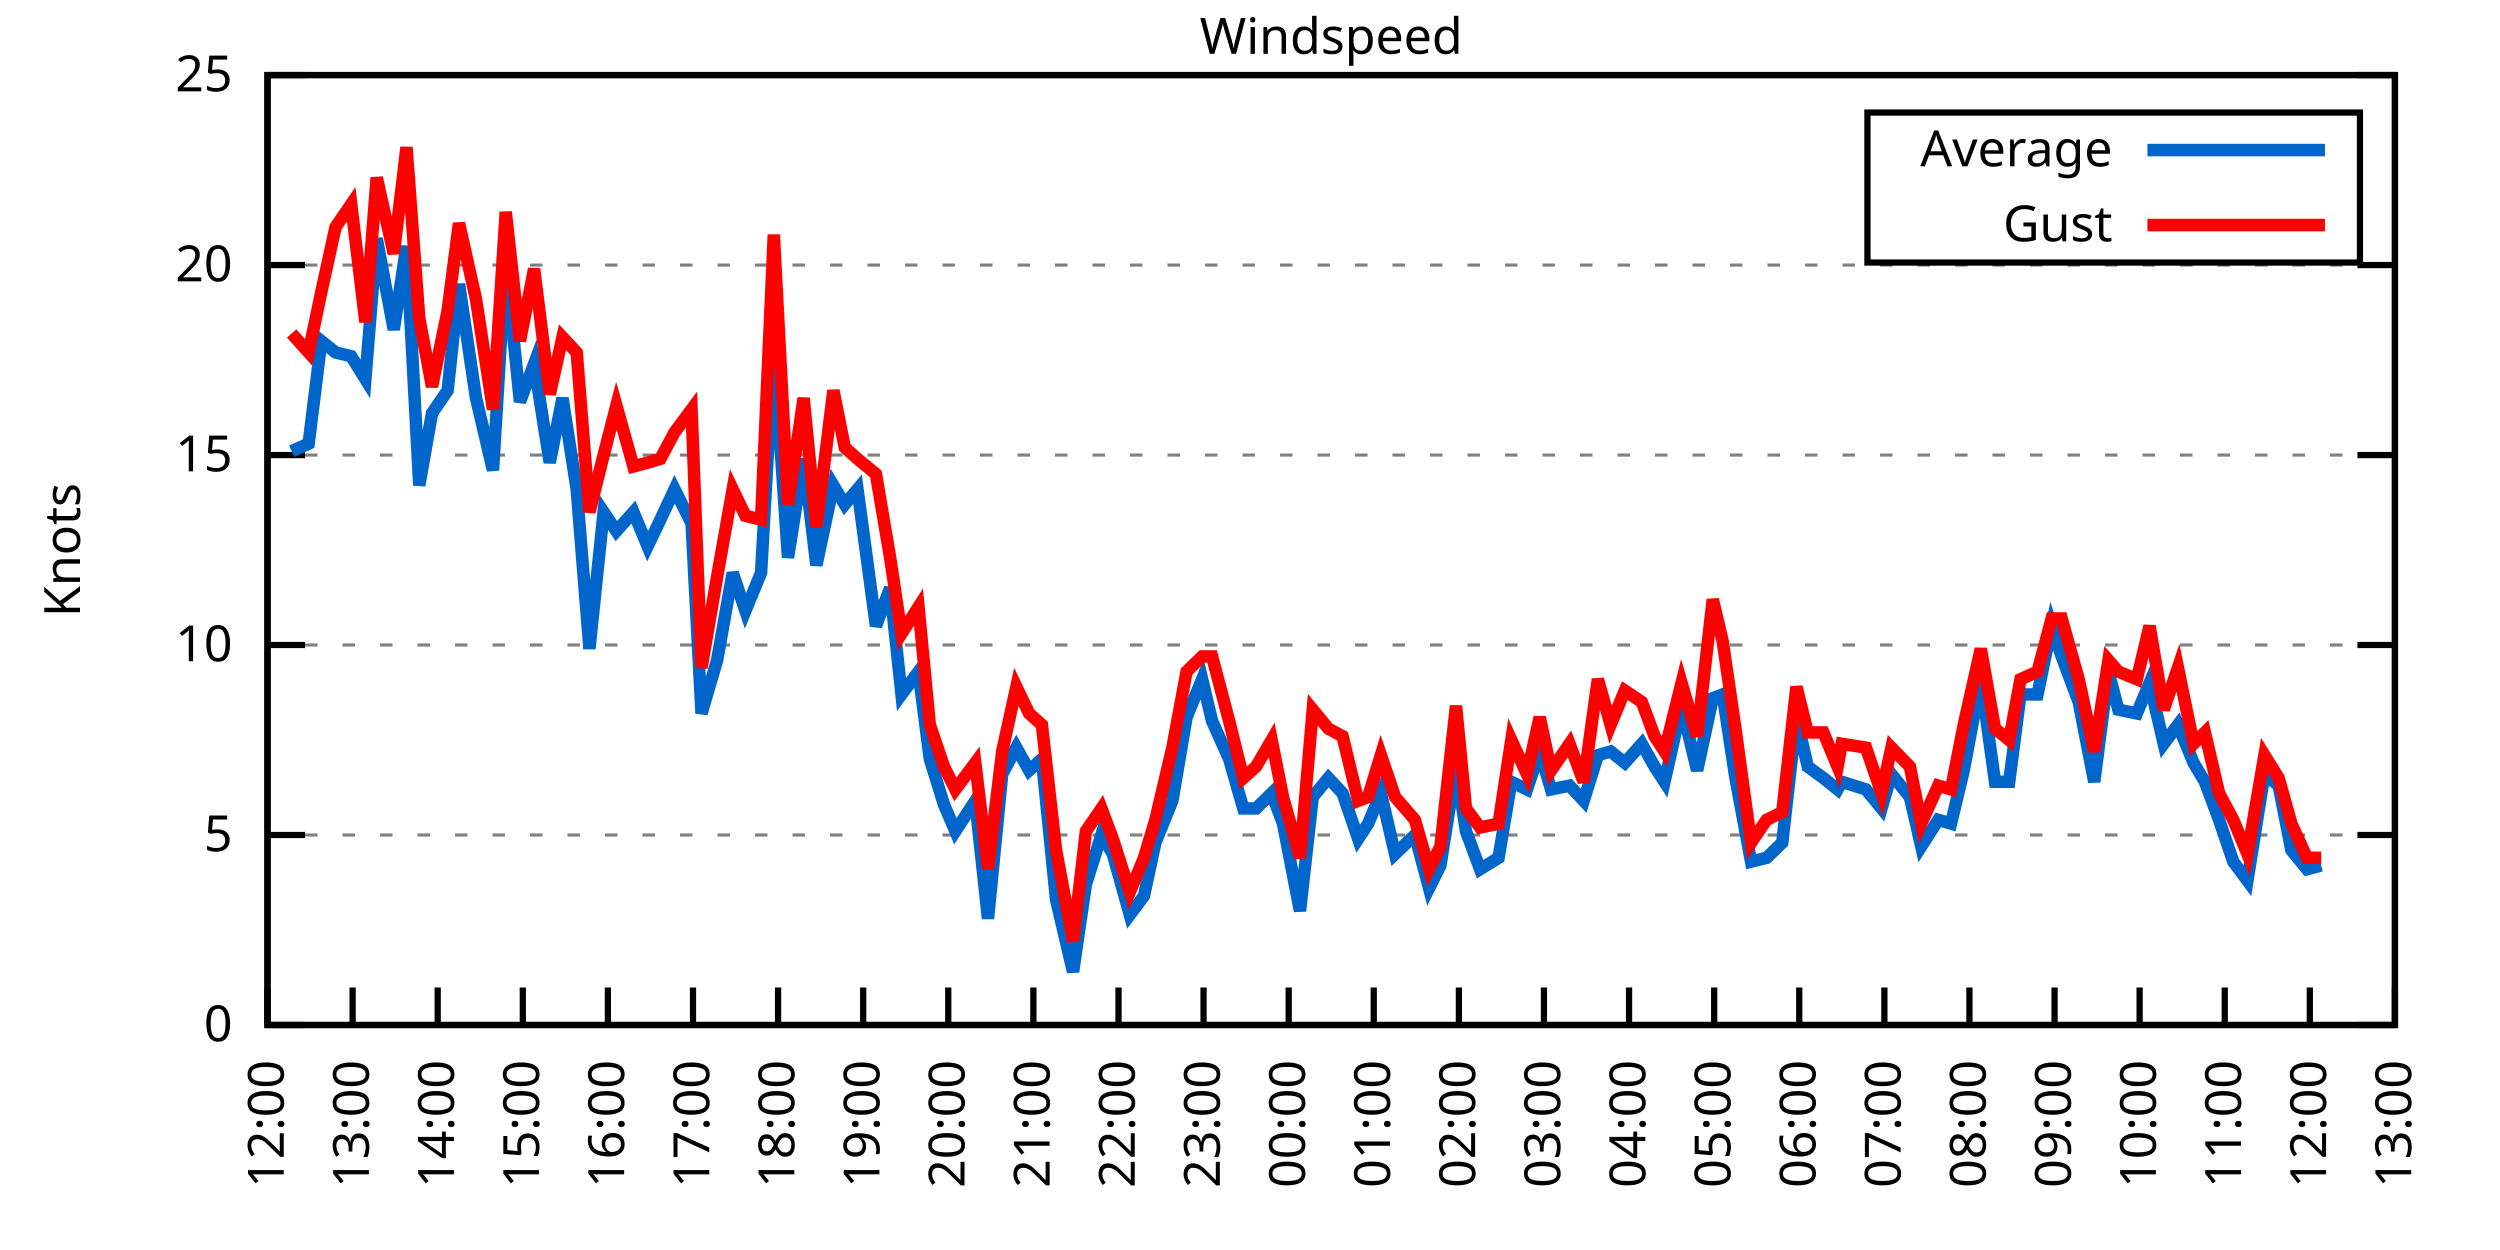
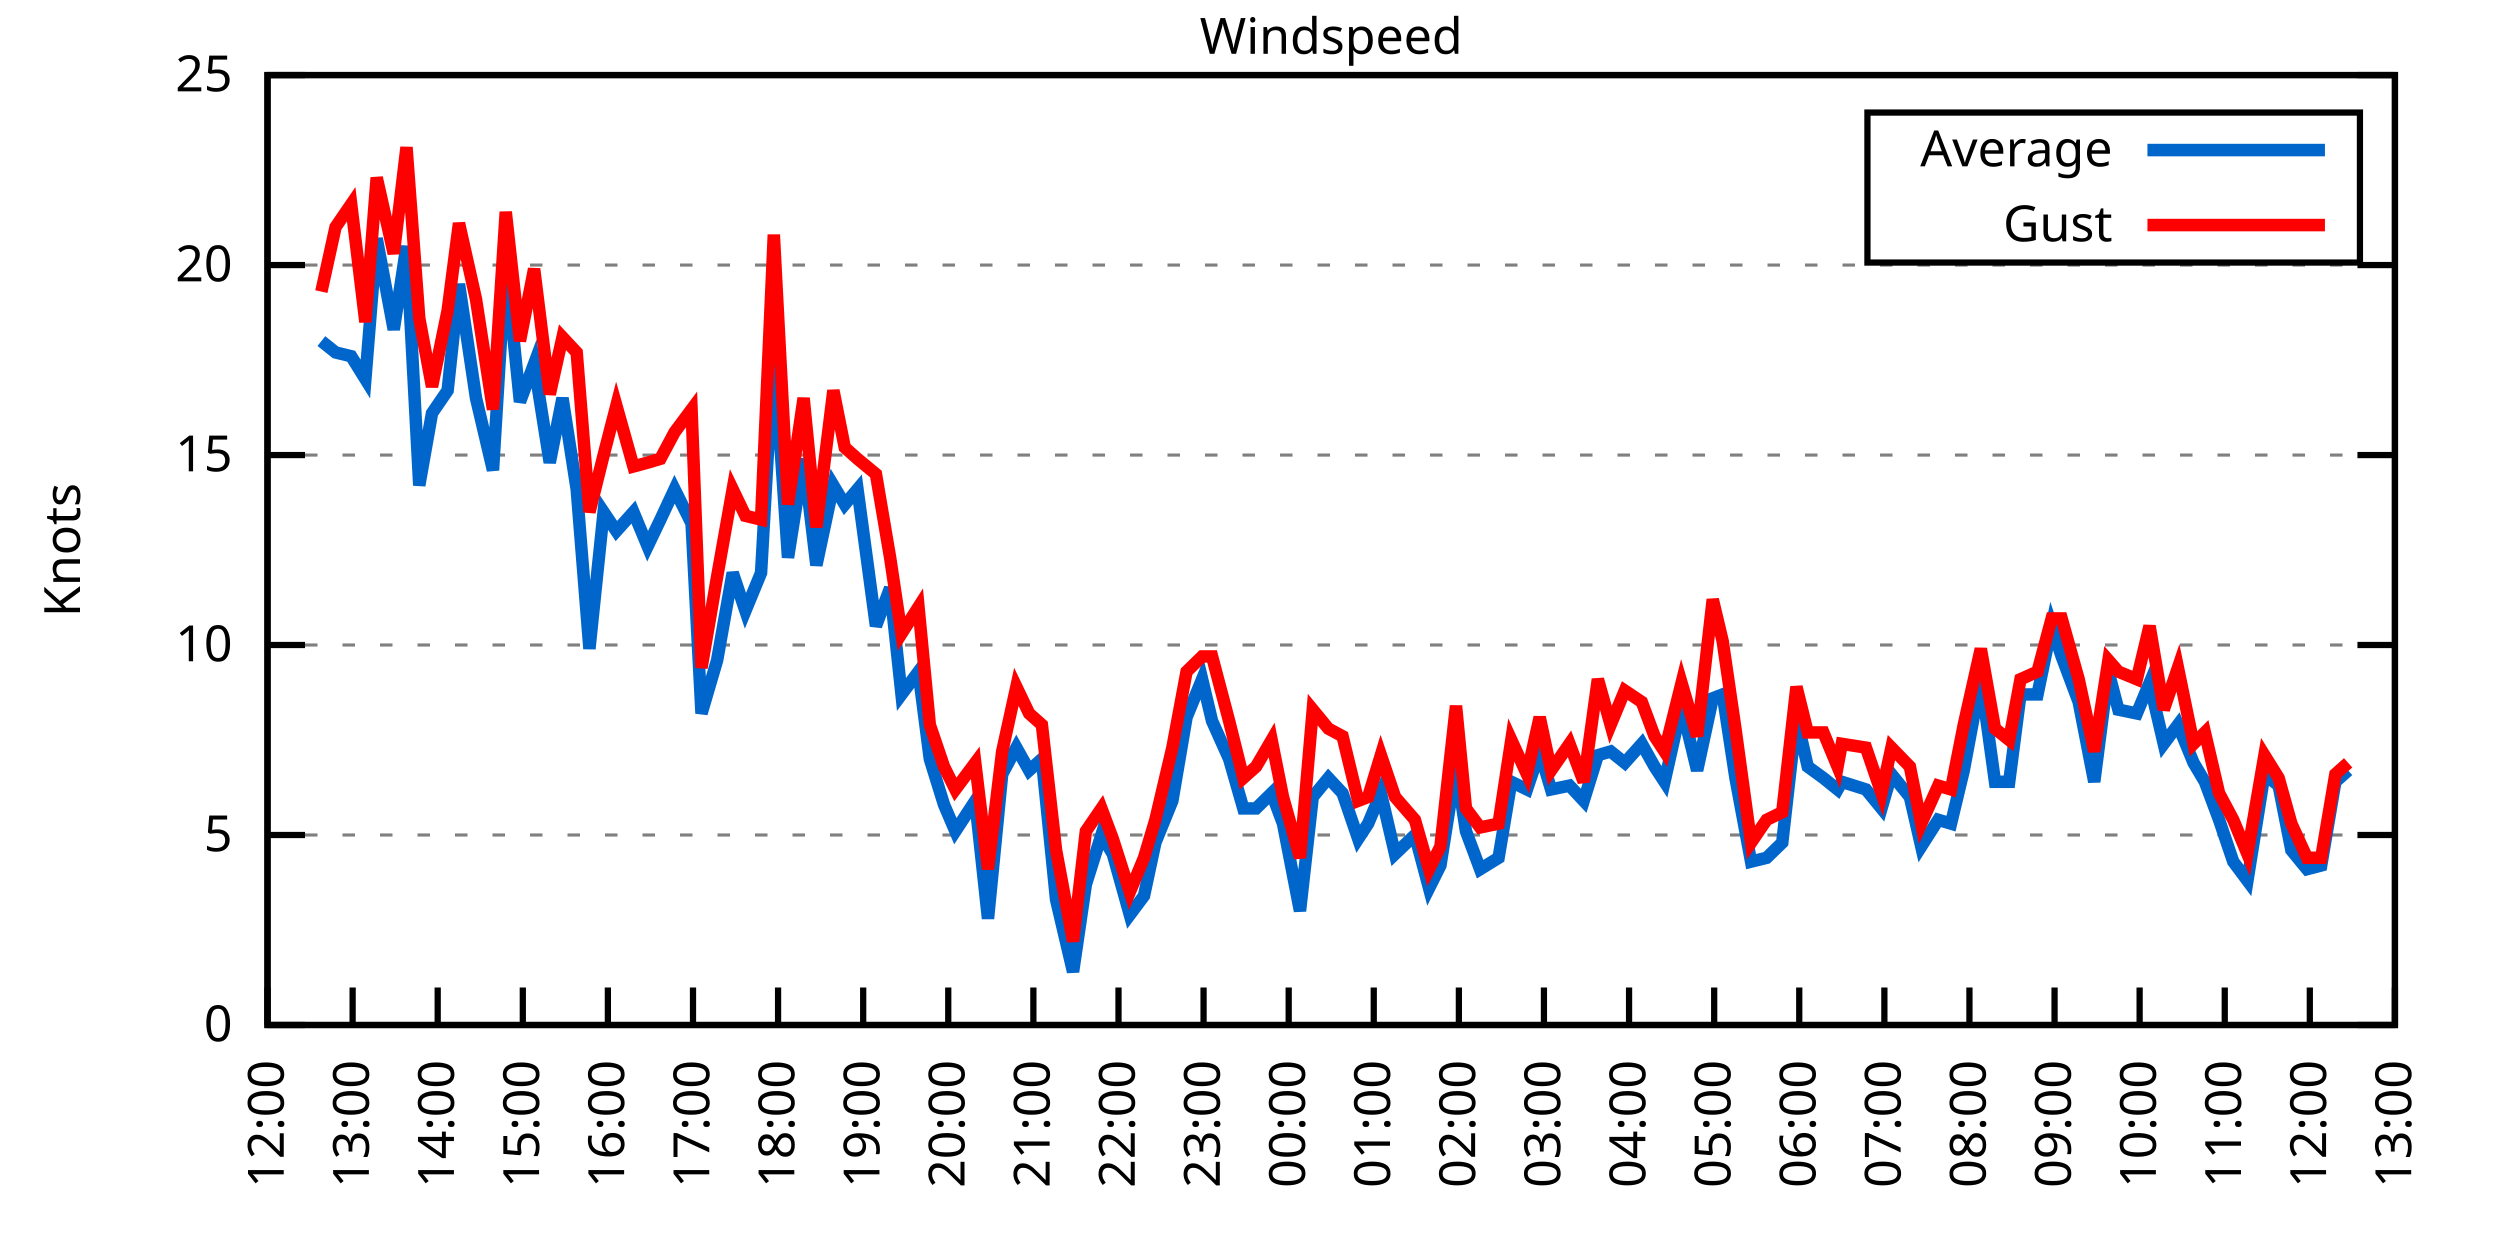
<svg xmlns="http://www.w3.org/2000/svg" xmlns:xlink="http://www.w3.org/1999/xlink" width="400" height="200" viewBox="0 0 400 200">
  <g id="gnuplot_canvas">
    <rect x="0" y="0" width="400" height="200" fill="none" />
    <defs>
      <circle id="gpDot" r="0.5" stroke-width="0.5" stroke="currentColor" />
      <path id="gpPt0" stroke-width="0.333" stroke="currentColor" d="M-1,0 h2 M0,-1 v2" />
      <path id="gpPt1" stroke-width="0.333" stroke="currentColor" d="M-1,-1 L1,1 M1,-1 L-1,1" />
      <path id="gpPt2" stroke-width="0.333" stroke="currentColor" d="M-1,0 L1,0 M0,-1 L0,1 M-1,-1 L1,1 M-1,1 L1,-1" />
      <rect id="gpPt3" stroke-width="0.333" stroke="currentColor" x="-1" y="-1" width="2" height="2" />
      <rect id="gpPt4" stroke-width="0.333" stroke="currentColor" fill="currentColor" x="-1" y="-1" width="2" height="2" />
      <circle id="gpPt5" stroke-width="0.333" stroke="currentColor" cx="0" cy="0" r="1" />
      <use xlink:href="#gpPt5" id="gpPt6" fill="currentColor" stroke="none" />
      <path id="gpPt7" stroke-width="0.333" stroke="currentColor" d="M0,-1.33 L-1.33,0.67 L1.33,0.67 z" />
      <use xlink:href="#gpPt7" id="gpPt8" fill="currentColor" stroke="none" />
      <use xlink:href="#gpPt7" id="gpPt9" stroke="currentColor" transform="rotate(180)" />
      <use xlink:href="#gpPt9" id="gpPt10" fill="currentColor" stroke="none" />
      <use xlink:href="#gpPt3" id="gpPt11" stroke="currentColor" transform="rotate(45)" />
      <use xlink:href="#gpPt11" id="gpPt12" fill="currentColor" stroke="none" />
      <path id="gpPt13" stroke-width="0.333" stroke="currentColor" d="M0,1.330 L1.265,0.411 L0.782,-1.067 L-0.782,-1.076 L-1.265,0.411 z" />
      <use xlink:href="#gpPt13" id="gpPt14" fill="currentColor" stroke="none" />
      <filter id="textbox" filterUnits="objectBoundingBox" x="0" y="0" height="1" width="1">
        <feFlood flood-color="white" flood-opacity="1" result="bgnd" />
        <feComposite in="SourceGraphic" in2="bgnd" operator="atop" />
      </filter>
      <filter id="greybox" filterUnits="objectBoundingBox" x="0" y="0" height="1" width="1">
        <feFlood flood-color="lightgrey" flood-opacity="1" result="grey" />
        <feComposite in="SourceGraphic" in2="grey" operator="atop" />
      </filter>
    </defs>
    <g fill="none" color="white" stroke="currentColor" stroke-width="1.00" stroke-linecap="butt" stroke-linejoin="miter">
</g>
    <g fill="none" color="black" stroke="currentColor" stroke-width="1.00" stroke-linecap="butt" stroke-linejoin="miter">
      <g stroke="none" shape-rendering="crispEdges">
        <polygon fill="rgb(255, 255, 255)" points="42.80,164.00 383.18,164.00 383.18,12.02 42.80,12.02 " />
      </g>
    </g>
    <g fill="none" color="black" stroke="currentColor" stroke-width="1.00" stroke-linecap="butt" stroke-linejoin="miter">
</g>
    <g fill="none" color="black" stroke="black" stroke-width="0.50" stroke-linecap="butt" stroke-linejoin="miter">
</g>
    <g fill="none" color="gray" stroke="currentColor" stroke-width="0.50" stroke-linecap="butt" stroke-linejoin="miter">
      <path stroke="gray" stroke-dasharray="2,4" class="gridline" d="M42.80,164.00 L383.19,164.00  " />
    </g>
    <g fill="none" color="gray" stroke="gray" stroke-width="1.00" stroke-linecap="butt" stroke-linejoin="miter">
</g>
    <g fill="none" color="black" stroke="currentColor" stroke-width="1.00" stroke-linecap="butt" stroke-linejoin="miter">
      <path stroke="black" d="M42.80,164.00 L48.80,164.00 M383.19,164.00 L377.19,164.00  " />
      <g transform="translate(37.20,166.60)" stroke="none" fill="black" font-family="Sans" font-size="8.00" text-anchor="end">
        <text>
          <tspan font-family="Sans"> 0</tspan>
        </text>
      </g>
    </g>
    <g fill="none" color="black" stroke="currentColor" stroke-width="1.00" stroke-linecap="butt" stroke-linejoin="miter">
</g>
    <g fill="none" color="black" stroke="black" stroke-width="0.50" stroke-linecap="butt" stroke-linejoin="miter">
</g>
    <g fill="none" color="gray" stroke="currentColor" stroke-width="0.50" stroke-linecap="butt" stroke-linejoin="miter">
      <path stroke="gray" stroke-dasharray="2,4" class="gridline" d="M42.80,133.60 L383.19,133.60  " />
    </g>
    <g fill="none" color="gray" stroke="gray" stroke-width="1.00" stroke-linecap="butt" stroke-linejoin="miter">
</g>
    <g fill="none" color="black" stroke="currentColor" stroke-width="1.00" stroke-linecap="butt" stroke-linejoin="miter">
      <path stroke="black" d="M42.80,133.60 L48.80,133.60 M383.19,133.60 L377.19,133.60  " />
      <g transform="translate(37.20,136.20)" stroke="none" fill="black" font-family="Sans" font-size="8.00" text-anchor="end">
        <text>
          <tspan font-family="Sans"> 5</tspan>
        </text>
      </g>
    </g>
    <g fill="none" color="black" stroke="currentColor" stroke-width="1.00" stroke-linecap="butt" stroke-linejoin="miter">
</g>
    <g fill="none" color="black" stroke="black" stroke-width="0.50" stroke-linecap="butt" stroke-linejoin="miter">
</g>
    <g fill="none" color="gray" stroke="currentColor" stroke-width="0.50" stroke-linecap="butt" stroke-linejoin="miter">
      <path stroke="gray" stroke-dasharray="2,4" class="gridline" d="M42.80,103.20 L383.19,103.20  " />
    </g>
    <g fill="none" color="gray" stroke="gray" stroke-width="1.00" stroke-linecap="butt" stroke-linejoin="miter">
</g>
    <g fill="none" color="black" stroke="currentColor" stroke-width="1.00" stroke-linecap="butt" stroke-linejoin="miter">
      <path stroke="black" d="M42.80,103.20 L48.80,103.20 M383.19,103.20 L377.19,103.20  " />
      <g transform="translate(37.20,105.80)" stroke="none" fill="black" font-family="Sans" font-size="8.00" text-anchor="end">
        <text>
          <tspan font-family="Sans"> 10</tspan>
        </text>
      </g>
    </g>
    <g fill="none" color="black" stroke="currentColor" stroke-width="1.00" stroke-linecap="butt" stroke-linejoin="miter">
</g>
    <g fill="none" color="black" stroke="black" stroke-width="0.50" stroke-linecap="butt" stroke-linejoin="miter">
</g>
    <g fill="none" color="gray" stroke="currentColor" stroke-width="0.50" stroke-linecap="butt" stroke-linejoin="miter">
      <path stroke="gray" stroke-dasharray="2,4" class="gridline" d="M42.80,72.81 L383.19,72.81  " />
    </g>
    <g fill="none" color="gray" stroke="gray" stroke-width="1.00" stroke-linecap="butt" stroke-linejoin="miter">
</g>
    <g fill="none" color="black" stroke="currentColor" stroke-width="1.00" stroke-linecap="butt" stroke-linejoin="miter">
      <path stroke="black" d="M42.80,72.81 L48.80,72.81 M383.19,72.81 L377.19,72.81  " />
      <g transform="translate(37.20,75.41)" stroke="none" fill="black" font-family="Sans" font-size="8.00" text-anchor="end">
        <text>
          <tspan font-family="Sans"> 15</tspan>
        </text>
      </g>
    </g>
    <g fill="none" color="black" stroke="currentColor" stroke-width="1.00" stroke-linecap="butt" stroke-linejoin="miter">
</g>
    <g fill="none" color="black" stroke="black" stroke-width="0.50" stroke-linecap="butt" stroke-linejoin="miter">
</g>
    <g fill="none" color="gray" stroke="currentColor" stroke-width="0.50" stroke-linecap="butt" stroke-linejoin="miter">
      <path stroke="gray" stroke-dasharray="2,4" class="gridline" d="M42.80,42.41 L383.19,42.41  " />
    </g>
    <g fill="none" color="gray" stroke="gray" stroke-width="1.00" stroke-linecap="butt" stroke-linejoin="miter">
</g>
    <g fill="none" color="black" stroke="currentColor" stroke-width="1.00" stroke-linecap="butt" stroke-linejoin="miter">
      <path stroke="black" d="M42.80,42.41 L48.80,42.41 M383.19,42.41 L377.19,42.41  " />
      <g transform="translate(37.20,45.01)" stroke="none" fill="black" font-family="Sans" font-size="8.00" text-anchor="end">
        <text>
          <tspan font-family="Sans"> 20</tspan>
        </text>
      </g>
    </g>
    <g fill="none" color="black" stroke="currentColor" stroke-width="1.00" stroke-linecap="butt" stroke-linejoin="miter">
</g>
    <g fill="none" color="black" stroke="black" stroke-width="0.50" stroke-linecap="butt" stroke-linejoin="miter">
</g>
    <g fill="none" color="gray" stroke="currentColor" stroke-width="0.50" stroke-linecap="butt" stroke-linejoin="miter">
      <path stroke="gray" stroke-dasharray="2,4" class="gridline" d="M42.80,12.01 L383.19,12.01  " />
    </g>
    <g fill="none" color="gray" stroke="gray" stroke-width="1.00" stroke-linecap="butt" stroke-linejoin="miter">
</g>
    <g fill="none" color="black" stroke="currentColor" stroke-width="1.00" stroke-linecap="butt" stroke-linejoin="miter">
      <path stroke="black" d="M42.80,12.01 L48.80,12.01 M383.19,12.01 L377.19,12.01  " />
      <g transform="translate(37.20,14.61)" stroke="none" fill="black" font-family="Sans" font-size="8.00" text-anchor="end">
        <text>
          <tspan font-family="Sans"> 25</tspan>
        </text>
      </g>
    </g>
    <g fill="none" color="black" stroke="currentColor" stroke-width="1.00" stroke-linecap="butt" stroke-linejoin="miter">
      <path stroke="black" d="M42.80,164.00 L42.80,158.00  " />
      <g transform="translate(45.40,169.60) rotate(270.00)" stroke="none" fill="black" font-family="Sans" font-size="8.00" text-anchor="end">
        <text>
          <tspan font-family="Sans">12:00</tspan>
        </text>
      </g>
    </g>
    <g fill="none" color="black" stroke="currentColor" stroke-width="1.00" stroke-linecap="butt" stroke-linejoin="miter">
      <path stroke="black" d="M56.42,164.00 L56.42,158.00  " />
      <g transform="translate(59.02,169.60) rotate(270.00)" stroke="none" fill="black" font-family="Sans" font-size="8.00" text-anchor="end">
        <text>
          <tspan font-family="Sans">13:00</tspan>
        </text>
      </g>
    </g>
    <g fill="none" color="black" stroke="currentColor" stroke-width="1.00" stroke-linecap="butt" stroke-linejoin="miter">
      <path stroke="black" d="M70.03,164.00 L70.03,158.00  " />
      <g transform="translate(72.63,169.60) rotate(270.00)" stroke="none" fill="black" font-family="Sans" font-size="8.00" text-anchor="end">
        <text>
          <tspan font-family="Sans">14:00</tspan>
        </text>
      </g>
    </g>
    <g fill="none" color="black" stroke="currentColor" stroke-width="1.00" stroke-linecap="butt" stroke-linejoin="miter">
      <path stroke="black" d="M83.65,164.00 L83.65,158.00  " />
      <g transform="translate(86.25,169.60) rotate(270.00)" stroke="none" fill="black" font-family="Sans" font-size="8.00" text-anchor="end">
        <text>
          <tspan font-family="Sans">15:00</tspan>
        </text>
      </g>
    </g>
    <g fill="none" color="black" stroke="currentColor" stroke-width="1.00" stroke-linecap="butt" stroke-linejoin="miter">
      <path stroke="black" d="M97.26,164.00 L97.26,158.00  " />
      <g transform="translate(99.86,169.60) rotate(270.00)" stroke="none" fill="black" font-family="Sans" font-size="8.00" text-anchor="end">
        <text>
          <tspan font-family="Sans">16:00</tspan>
        </text>
      </g>
    </g>
    <g fill="none" color="black" stroke="currentColor" stroke-width="1.00" stroke-linecap="butt" stroke-linejoin="miter">
      <path stroke="black" d="M110.88,164.00 L110.88,158.00  " />
      <g transform="translate(113.48,169.60) rotate(270.00)" stroke="none" fill="black" font-family="Sans" font-size="8.00" text-anchor="end">
        <text>
          <tspan font-family="Sans">17:00</tspan>
        </text>
      </g>
    </g>
    <g fill="none" color="black" stroke="currentColor" stroke-width="1.00" stroke-linecap="butt" stroke-linejoin="miter">
      <path stroke="black" d="M124.49,164.00 L124.49,158.00  " />
      <g transform="translate(127.09,169.60) rotate(270.00)" stroke="none" fill="black" font-family="Sans" font-size="8.00" text-anchor="end">
        <text>
          <tspan font-family="Sans">18:00</tspan>
        </text>
      </g>
    </g>
    <g fill="none" color="black" stroke="currentColor" stroke-width="1.00" stroke-linecap="butt" stroke-linejoin="miter">
      <path stroke="black" d="M138.11,164.00 L138.11,158.00  " />
      <g transform="translate(140.71,169.60) rotate(270.00)" stroke="none" fill="black" font-family="Sans" font-size="8.00" text-anchor="end">
        <text>
          <tspan font-family="Sans">19:00</tspan>
        </text>
      </g>
    </g>
    <g fill="none" color="black" stroke="currentColor" stroke-width="1.00" stroke-linecap="butt" stroke-linejoin="miter">
      <path stroke="black" d="M151.72,164.00 L151.72,158.00  " />
      <g transform="translate(154.32,169.60) rotate(270.00)" stroke="none" fill="black" font-family="Sans" font-size="8.00" text-anchor="end">
        <text>
          <tspan font-family="Sans">20:00</tspan>
        </text>
      </g>
    </g>
    <g fill="none" color="black" stroke="currentColor" stroke-width="1.00" stroke-linecap="butt" stroke-linejoin="miter">
      <path stroke="black" d="M165.34,164.00 L165.34,158.00  " />
      <g transform="translate(167.94,169.60) rotate(270.00)" stroke="none" fill="black" font-family="Sans" font-size="8.00" text-anchor="end">
        <text>
          <tspan font-family="Sans">21:00</tspan>
        </text>
      </g>
    </g>
    <g fill="none" color="black" stroke="currentColor" stroke-width="1.00" stroke-linecap="butt" stroke-linejoin="miter">
      <path stroke="black" d="M178.96,164.00 L178.96,158.00  " />
      <g transform="translate(181.56,169.60) rotate(270.00)" stroke="none" fill="black" font-family="Sans" font-size="8.00" text-anchor="end">
        <text>
          <tspan font-family="Sans">22:00</tspan>
        </text>
      </g>
    </g>
    <g fill="none" color="black" stroke="currentColor" stroke-width="1.00" stroke-linecap="butt" stroke-linejoin="miter">
      <path stroke="black" d="M192.57,164.00 L192.57,158.00  " />
      <g transform="translate(195.17,169.60) rotate(270.00)" stroke="none" fill="black" font-family="Sans" font-size="8.00" text-anchor="end">
        <text>
          <tspan font-family="Sans">23:00</tspan>
        </text>
      </g>
    </g>
    <g fill="none" color="black" stroke="currentColor" stroke-width="1.00" stroke-linecap="butt" stroke-linejoin="miter">
      <path stroke="black" d="M206.19,164.00 L206.19,158.00  " />
      <g transform="translate(208.79,169.60) rotate(270.00)" stroke="none" fill="black" font-family="Sans" font-size="8.00" text-anchor="end">
        <text>
          <tspan font-family="Sans">00:00</tspan>
        </text>
      </g>
    </g>
    <g fill="none" color="black" stroke="currentColor" stroke-width="1.00" stroke-linecap="butt" stroke-linejoin="miter">
      <path stroke="black" d="M219.80,164.00 L219.80,158.00  " />
      <g transform="translate(222.40,169.60) rotate(270.00)" stroke="none" fill="black" font-family="Sans" font-size="8.00" text-anchor="end">
        <text>
          <tspan font-family="Sans">01:00</tspan>
        </text>
      </g>
    </g>
    <g fill="none" color="black" stroke="currentColor" stroke-width="1.00" stroke-linecap="butt" stroke-linejoin="miter">
      <path stroke="black" d="M233.42,164.00 L233.42,158.00  " />
      <g transform="translate(236.02,169.60) rotate(270.00)" stroke="none" fill="black" font-family="Sans" font-size="8.00" text-anchor="end">
        <text>
          <tspan font-family="Sans">02:00</tspan>
        </text>
      </g>
    </g>
    <g fill="none" color="black" stroke="currentColor" stroke-width="1.00" stroke-linecap="butt" stroke-linejoin="miter">
      <path stroke="black" d="M247.03,164.00 L247.03,158.00  " />
      <g transform="translate(249.63,169.60) rotate(270.00)" stroke="none" fill="black" font-family="Sans" font-size="8.00" text-anchor="end">
        <text>
          <tspan font-family="Sans">03:00</tspan>
        </text>
      </g>
    </g>
    <g fill="none" color="black" stroke="currentColor" stroke-width="1.00" stroke-linecap="butt" stroke-linejoin="miter">
      <path stroke="black" d="M260.65,164.00 L260.65,158.00  " />
      <g transform="translate(263.25,169.60) rotate(270.00)" stroke="none" fill="black" font-family="Sans" font-size="8.00" text-anchor="end">
        <text>
          <tspan font-family="Sans">04:00</tspan>
        </text>
      </g>
    </g>
    <g fill="none" color="black" stroke="currentColor" stroke-width="1.00" stroke-linecap="butt" stroke-linejoin="miter">
      <path stroke="black" d="M274.27,164.00 L274.27,158.00  " />
      <g transform="translate(276.87,169.60) rotate(270.00)" stroke="none" fill="black" font-family="Sans" font-size="8.00" text-anchor="end">
        <text>
          <tspan font-family="Sans">05:00</tspan>
        </text>
      </g>
    </g>
    <g fill="none" color="black" stroke="currentColor" stroke-width="1.00" stroke-linecap="butt" stroke-linejoin="miter">
      <path stroke="black" d="M287.88,164.00 L287.88,158.00  " />
      <g transform="translate(290.48,169.60) rotate(270.00)" stroke="none" fill="black" font-family="Sans" font-size="8.00" text-anchor="end">
        <text>
          <tspan font-family="Sans">06:00</tspan>
        </text>
      </g>
    </g>
    <g fill="none" color="black" stroke="currentColor" stroke-width="1.00" stroke-linecap="butt" stroke-linejoin="miter">
      <path stroke="black" d="M301.50,164.00 L301.50,158.00  " />
      <g transform="translate(304.10,169.60) rotate(270.00)" stroke="none" fill="black" font-family="Sans" font-size="8.00" text-anchor="end">
        <text>
          <tspan font-family="Sans">07:00</tspan>
        </text>
      </g>
    </g>
    <g fill="none" color="black" stroke="currentColor" stroke-width="1.00" stroke-linecap="butt" stroke-linejoin="miter">
      <path stroke="black" d="M315.11,164.00 L315.11,158.00  " />
      <g transform="translate(317.71,169.60) rotate(270.00)" stroke="none" fill="black" font-family="Sans" font-size="8.00" text-anchor="end">
        <text>
          <tspan font-family="Sans">08:00</tspan>
        </text>
      </g>
    </g>
    <g fill="none" color="black" stroke="currentColor" stroke-width="1.00" stroke-linecap="butt" stroke-linejoin="miter">
      <path stroke="black" d="M328.73,164.00 L328.73,158.00  " />
      <g transform="translate(331.33,169.60) rotate(270.00)" stroke="none" fill="black" font-family="Sans" font-size="8.00" text-anchor="end">
        <text>
          <tspan font-family="Sans">09:00</tspan>
        </text>
      </g>
    </g>
    <g fill="none" color="black" stroke="currentColor" stroke-width="1.00" stroke-linecap="butt" stroke-linejoin="miter">
      <path stroke="black" d="M342.34,164.00 L342.34,158.00  " />
      <g transform="translate(344.94,169.60) rotate(270.00)" stroke="none" fill="black" font-family="Sans" font-size="8.00" text-anchor="end">
        <text>
          <tspan font-family="Sans">10:00</tspan>
        </text>
      </g>
    </g>
    <g fill="none" color="black" stroke="currentColor" stroke-width="1.00" stroke-linecap="butt" stroke-linejoin="miter">
      <path stroke="black" d="M355.96,164.00 L355.96,158.00  " />
      <g transform="translate(358.56,169.60) rotate(270.00)" stroke="none" fill="black" font-family="Sans" font-size="8.00" text-anchor="end">
        <text>
          <tspan font-family="Sans">11:00</tspan>
        </text>
      </g>
    </g>
    <g fill="none" color="black" stroke="currentColor" stroke-width="1.00" stroke-linecap="butt" stroke-linejoin="miter">
      <path stroke="black" d="M369.57,164.00 L369.57,158.00  " />
      <g transform="translate(372.17,169.60) rotate(270.00)" stroke="none" fill="black" font-family="Sans" font-size="8.00" text-anchor="end">
        <text>
          <tspan font-family="Sans">12:00</tspan>
        </text>
      </g>
    </g>
    <g fill="none" color="black" stroke="currentColor" stroke-width="1.00" stroke-linecap="butt" stroke-linejoin="miter">
      <path stroke="black" d="M383.19,164.00 L383.19,158.00  " />
      <g transform="translate(385.79,169.60) rotate(270.00)" stroke="none" fill="black" font-family="Sans" font-size="8.00" text-anchor="end">
        <text>
          <tspan font-family="Sans">13:00</tspan>
        </text>
      </g>
    </g>
    <g fill="none" color="black" stroke="currentColor" stroke-width="1.00" stroke-linecap="butt" stroke-linejoin="miter">
</g>
    <g fill="none" color="black" stroke="currentColor" stroke-width="1.00" stroke-linecap="butt" stroke-linejoin="miter">
      <path stroke="black" d="M42.80,12.01 L42.80,164.00 L383.19,164.00 L383.19,12.01 L42.80,12.01 Z  " />
    </g>
    <g fill="none" color="black" stroke="currentColor" stroke-width="1.00" stroke-linecap="butt" stroke-linejoin="miter">
</g>
    <g fill="none" color="black" stroke="currentColor" stroke-width="1.00" stroke-linecap="butt" stroke-linejoin="miter">
      <path stroke="black" d="M298.79,42.01 L298.79,18.01 L377.59,18.01 L377.59,42.01 L298.79,42.01 Z  " />
    </g>
    <g id="Windspeed_plot_1">
      <g fill="none" color="white" stroke="black" stroke-width="2.00" stroke-linecap="butt" stroke-linejoin="miter">
</g>
      <g fill="none" color="black" stroke="currentColor" stroke-width="2.00" stroke-linecap="butt" stroke-linejoin="miter">
        <g transform="translate(337.99,26.61)" stroke="none" fill="black" font-family="Sans" font-size="8.00" text-anchor="end">
          <text>
            <tspan font-family="Sans">Average</tspan>
          </text>
        </g>
      </g>
      <g fill="none" color="black" stroke="currentColor" stroke-width="2.00" stroke-linecap="butt" stroke-linejoin="miter">
-         <path stroke="rgb(  0, 102, 204)" d="M343.59,24.01 L371.99,24.01 M46.66,72.20 L49.38,70.98 L51.42,54.57 L53.69,56.39 L56.19,57.00 L58.46,60.65   L60.27,38.15 L63.00,52.74 L65.04,39.37 L67.08,77.67 L69.12,66.12 L71.62,62.47 L73.44,45.45 L76.16,63.69   L78.88,75.24 L80.92,41.80 L83.19,64.29 L85.46,58.21 L87.96,74.02 L90.00,63.69 L92.27,78.28 L94.31,103.81   L96.58,81.93 L98.62,84.97 L101.35,81.93 L103.62,87.40 L105.66,83.14 L107.93,78.28 L110.65,83.75 L112.24,114.15   L114.74,105.64 L117.23,91.65 L119.27,97.73 L121.77,91.65 L123.81,55.78 L126.08,89.22 L128.58,73.41 L130.62,90.44   L133.34,77.67 L135.16,80.71 L137.20,78.28 L140.15,100.16 L142.42,94.08 L144.24,111.11 L146.96,107.46 L148.77,121.44   L151.04,128.74 L152.86,132.99 L156.04,128.13 L158.08,146.98 L160.35,123.87 L162.62,119.62 L164.66,123.27 L166.70,121.44   L168.97,143.94 L171.69,155.49 L173.74,141.51 L176.23,133.60 L178.05,136.64 L180.77,146.37 L183.04,143.33 L184.86,134.82   L187.58,128.13 L189.85,114.76 L192.34,108.68 L193.93,115.36 L196.66,121.44 L198.93,129.35 L200.97,129.35 L203.46,126.91   L205.28,131.78 L208.00,145.76 L210.04,127.52 L212.54,124.48 L214.81,126.91 L217.31,134.21 L218.90,131.78 L220.94,126.91   L223.21,136.64 L226.38,133.60 L228.65,142.11 L230.47,138.47 L232.96,122.66 L234.55,132.99 L236.82,139.07 L239.77,137.25   L241.81,125.09 L244.31,126.31 L246.35,120.23 L248.17,126.31 L251.12,125.70 L253.39,128.13 L255.66,120.83 L257.70,120.23   L259.97,122.05 L262.69,119.01 L264.73,122.66 L266.32,125.09 L269.05,112.93 L271.54,123.27 L274.04,111.72 L275.63,111.11   L277.67,124.48 L280.17,137.86 L282.66,137.25 L285.16,134.82 L287.43,114.76 L289.24,122.66 L291.74,124.48 L294.01,126.31   L294.69,125.09 L298.55,126.31 L301.04,129.35 L302.63,123.87 L305.58,127.52 L307.40,135.43 L310.12,131.17 L312.16,131.78   L314.20,123.27 L316.93,108.68 L319.20,125.09 L321.47,125.09 L323.28,111.11 L326.00,111.11 L328.27,100.16 L329.86,105.03   L332.59,112.32 L335.08,125.09 L337.35,107.46 L338.94,113.54 L341.89,114.15 L343.93,109.28 L346.20,119.01 L348.47,115.97   L350.97,122.05 L352.78,125.09 L355.05,131.17 L357.32,137.86 L359.59,140.90 L362.31,123.87 L364.58,125.70 L366.62,136.03   L369.12,139.07 L371.39,138.47  " />
+         <path stroke="rgb(  0, 102, 204)" d="M343.59,24.01 L371.99,24.01 M51.42,54.57 L53.69,56.39 L56.19,57.00 L58.46,60.65 L60.27,38.15 L63.00,52.74   L65.04,39.37 L67.08,77.67 L69.12,66.12 L71.62,62.47 L73.44,45.45 L76.16,63.69 L78.88,75.24 L80.92,41.80   L83.19,64.29 L85.46,58.21 L87.96,74.02 L90.00,63.69 L92.27,78.28 L94.31,103.81 L96.58,81.93 L98.62,84.97   L101.35,81.93 L103.62,87.40 L105.66,83.14 L107.93,78.28 L110.65,83.75 L112.24,114.15 L114.74,105.64 L117.23,91.65   L119.27,97.73 L121.77,91.65 L123.81,55.78 L126.08,89.22 L128.58,73.41 L130.62,90.44 L133.34,77.67 L135.16,80.71   L137.20,78.28 L140.15,100.16 L142.42,94.08 L144.24,111.11 L146.96,107.46 L148.77,121.44 L151.04,128.74 L152.86,132.99   L156.04,128.13 L158.08,146.98 L160.35,123.87 L162.62,119.62 L164.66,123.27 L166.70,121.44 L168.97,143.94 L171.69,155.49   L173.74,141.51 L176.23,133.60 L178.05,136.64 L180.77,146.37 L183.04,143.33 L184.86,134.82 L187.58,128.13 L189.85,114.76   L192.34,108.68 L193.93,115.36 L196.66,121.44 L198.93,129.35 L200.97,129.35 L203.46,126.91 L205.28,131.78 L208.00,145.76   L210.04,127.52 L212.54,124.48 L214.81,126.91 L217.31,134.21 L218.90,131.78 L220.94,126.91 L223.21,136.64 L226.38,133.60   L228.65,142.11 L230.47,138.47 L232.96,122.66 L234.55,132.99 L236.82,139.07 L239.77,137.25 L241.81,125.09 L244.31,126.31   L246.35,120.23 L248.17,126.31 L251.12,125.70 L253.39,128.13 L255.66,120.83 L257.70,120.23 L259.97,122.05 L262.69,119.01   L264.73,122.66 L266.32,125.09 L269.05,112.93 L271.54,123.27 L274.04,111.72 L275.63,111.11 L277.67,124.48 L280.17,137.86   L282.66,137.25 L285.16,134.82 L287.43,114.76 L289.24,122.66 L291.74,124.48 L294.01,126.31 L294.69,125.09 L298.55,126.31   L301.04,129.35 L302.63,123.87 L305.58,127.52 L307.40,135.43 L310.12,131.17 L312.16,131.78 L314.20,123.27 L316.93,108.68   L319.20,125.09 L321.47,125.09 L323.28,111.11 L326.00,111.11 L328.27,100.16 L329.86,105.03 L332.59,112.32 L335.08,125.09   L337.35,107.46 L338.94,113.54 L341.89,114.15 L343.93,109.28 L346.20,119.01 L348.47,115.97 L350.97,122.05 L352.78,125.09   L355.05,131.17 L357.32,137.86 L359.59,140.90 L362.31,123.87 L364.58,125.70 L366.62,136.03 L369.12,139.07 L371.39,138.47   L373.66,125.09 L375.70,123.27  " />
      </g>
    </g>
    <g id="Windspeed_plot_2">
      <g fill="none" color="black" stroke="currentColor" stroke-width="2.00" stroke-linecap="butt" stroke-linejoin="miter">
        <g transform="translate(337.99,38.61)" stroke="none" fill="black" font-family="Sans" font-size="8.00" text-anchor="end">
          <text>
            <tspan font-family="Sans">Gust</tspan>
          </text>
        </g>
      </g>
      <g fill="none" color="black" stroke="currentColor" stroke-width="2.00" stroke-linecap="butt" stroke-linejoin="miter">
-         <path stroke="rgb(255,   0,   0)" d="M343.59,36.01 L371.99,36.01 M46.66,53.35 L49.38,56.39 L51.42,46.66 L53.69,36.33 L56.19,32.68 L58.46,51.53   L60.27,28.42 L63.00,40.58 L65.04,23.56 L67.08,50.92 L69.12,61.86 L71.62,49.70 L73.44,35.72 L76.16,47.88   L78.88,65.51 L80.92,33.90 L83.19,54.57 L85.46,43.02 L87.96,63.08 L90.00,53.96 L92.27,56.39 L94.31,81.93   L96.58,72.81 L98.62,64.90 L101.35,74.63 L103.62,74.02 L105.66,73.41 L107.93,69.16 L110.65,65.51 L112.24,106.85   L114.74,92.26 L117.23,78.28 L119.27,82.53 L121.77,83.14 L123.81,37.54 L126.08,80.71 L128.58,63.69 L130.62,84.36   L133.34,62.47 L135.16,71.59 L137.20,73.41 L140.15,75.85 L142.42,89.22 L144.24,101.38 L146.96,97.12 L148.77,115.97   L151.04,122.66 L152.86,126.31 L156.04,122.05 L158.08,139.07 L160.35,120.23 L162.62,109.89 L164.66,114.15 L166.70,115.97   L168.97,136.03 L171.69,150.62 L173.74,132.99 L176.23,129.35 L178.05,134.21 L180.77,142.72 L183.04,137.25 L184.86,131.17   L187.58,119.62 L189.85,107.46 L192.34,105.03 L193.93,105.03 L196.66,115.36 L198.93,124.48 L200.97,122.66 L203.46,118.40   L205.28,127.52 L208.00,137.25 L210.04,113.54 L212.54,116.58 L214.81,117.80 L217.31,128.13 L218.90,127.52 L220.94,120.83   L223.21,127.52 L226.38,131.17 L228.65,139.07 L230.47,135.43 L232.96,112.93 L234.55,129.35 L236.82,132.39 L239.77,131.78   L241.81,118.40 L244.31,123.87 L246.35,114.76 L248.17,123.27 L251.12,119.01 L253.39,125.09 L255.66,108.68 L257.70,115.97   L259.97,110.50 L262.69,112.32 L264.73,117.80 L266.32,120.23 L269.05,109.28 L271.54,117.80 L274.04,95.91 L275.63,102.60   L277.67,116.58 L280.17,134.82 L282.66,131.17 L285.16,129.95 L287.43,109.89 L289.24,117.19 L291.74,117.19 L294.01,122.66   L294.69,119.01 L298.55,119.62 L301.04,126.91 L302.63,119.62 L305.58,122.66 L307.40,131.78 L310.12,125.70 L312.16,126.31   L314.20,115.97 L316.93,103.81 L319.20,116.58 L321.47,118.40 L323.28,108.68 L326.00,107.46 L328.27,98.95 L329.86,98.95   L332.59,108.68 L335.08,120.23 L337.35,105.64 L338.94,107.46 L341.89,108.68 L343.93,100.16 L346.20,113.54 L348.47,106.85   L350.97,119.01 L352.78,117.19 L355.05,126.91 L357.32,131.17 L359.59,136.64 L362.31,120.83 L364.58,124.48 L366.62,131.78   L369.12,137.25 L371.39,137.25  " />
+         <path stroke="rgb(255,   0,   0)" d="M343.59,36.01 L371.99,36.01 M51.42,46.66 L53.69,36.33 L56.19,32.68 L58.46,51.53 L60.27,28.42 L63.00,40.58   L65.04,23.56 L67.08,50.92 L69.12,61.86 L71.62,49.70 L73.44,35.72 L76.16,47.88 L78.88,65.51 L80.92,33.90   L83.19,54.57 L85.46,43.02 L87.96,63.08 L90.00,53.96 L92.27,56.39 L94.31,81.93 L96.58,72.81 L98.62,64.90   L101.35,74.63 L103.62,74.02 L105.66,73.41 L107.93,69.16 L110.65,65.51 L112.24,106.85 L114.74,92.26 L117.23,78.28   L119.27,82.53 L121.77,83.14 L123.81,37.54 L126.08,80.71 L128.58,63.69 L130.62,84.36 L133.34,62.47 L135.16,71.59   L137.20,73.41 L140.15,75.85 L142.42,89.22 L144.24,101.38 L146.96,97.12 L148.77,115.97 L151.04,122.66 L152.86,126.31   L156.04,122.05 L158.08,139.07 L160.35,120.23 L162.62,109.89 L164.66,114.15 L166.70,115.97 L168.97,136.03 L171.69,150.62   L173.74,132.99 L176.23,129.35 L178.05,134.21 L180.77,142.72 L183.04,137.25 L184.86,131.17 L187.58,119.62 L189.85,107.46   L192.34,105.03 L193.93,105.03 L196.66,115.36 L198.93,124.48 L200.97,122.66 L203.46,118.40 L205.28,127.52 L208.00,137.25   L210.04,113.54 L212.54,116.58 L214.81,117.80 L217.31,128.13 L218.90,127.52 L220.94,120.83 L223.21,127.52 L226.38,131.17   L228.65,139.07 L230.47,135.43 L232.96,112.93 L234.55,129.35 L236.82,132.39 L239.77,131.78 L241.81,118.40 L244.31,123.87   L246.35,114.76 L248.17,123.27 L251.12,119.01 L253.39,125.09 L255.66,108.68 L257.70,115.97 L259.97,110.50 L262.69,112.32   L264.73,117.80 L266.32,120.23 L269.05,109.28 L271.54,117.80 L274.04,95.91 L275.63,102.60 L277.67,116.58 L280.17,134.82   L282.66,131.17 L285.16,129.95 L287.43,109.89 L289.24,117.19 L291.74,117.19 L294.01,122.66 L294.69,119.01 L298.55,119.62   L301.04,126.91 L302.63,119.62 L305.58,122.66 L307.40,131.78 L310.12,125.70 L312.16,126.31 L314.20,115.97 L316.93,103.81   L319.20,116.58 L321.47,118.40 L323.28,108.68 L326.00,107.46 L328.27,98.95 L329.86,98.95 L332.59,108.68 L335.08,120.23   L337.35,105.64 L338.94,107.46 L341.89,108.68 L343.93,100.16 L346.20,113.54 L348.47,106.85 L350.97,119.01 L352.78,117.19   L355.05,126.91 L357.32,131.17 L359.59,136.64 L362.31,120.83 L364.58,124.48 L366.62,131.78 L369.12,137.25 L371.39,137.25   L373.66,123.87 L375.70,122.05  " />
      </g>
    </g>
    <g fill="none" color="black" stroke="currentColor" stroke-width="2.00" stroke-linecap="butt" stroke-linejoin="miter">
</g>
    <g fill="none" color="black" stroke="black" stroke-width="1.00" stroke-linecap="butt" stroke-linejoin="miter">
</g>
    <g fill="none" color="black" stroke="currentColor" stroke-width="1.00" stroke-linecap="butt" stroke-linejoin="miter">
      <path stroke="black" d="M42.80,12.01 L42.80,164.00 L383.19,164.00 L383.19,12.01 L42.80,12.01 Z  " />
      <g transform="translate(12.80,88.01) rotate(270.00)" stroke="none" fill="black" font-family="Sans" font-size="8.00" text-anchor="middle">
        <text>
          <tspan font-family="Sans">Knots</tspan>
        </text>
      </g>
    </g>
    <g fill="none" color="black" stroke="currentColor" stroke-width="1.00" stroke-linecap="butt" stroke-linejoin="miter">
</g>
    <g fill="none" color="black" stroke="currentColor" stroke-width="1.00" stroke-linecap="butt" stroke-linejoin="miter">
      <g transform="translate(212.99,8.61)" stroke="none" fill="black" font-family="Sans" font-size="8.00" text-anchor="middle">
        <text>
          <tspan font-family="Sans">Windspeed</tspan>
        </text>
      </g>
    </g>
    <g fill="none" color="black" stroke="currentColor" stroke-width="1.00" stroke-linecap="butt" stroke-linejoin="miter">
</g>
  </g>
</svg>
